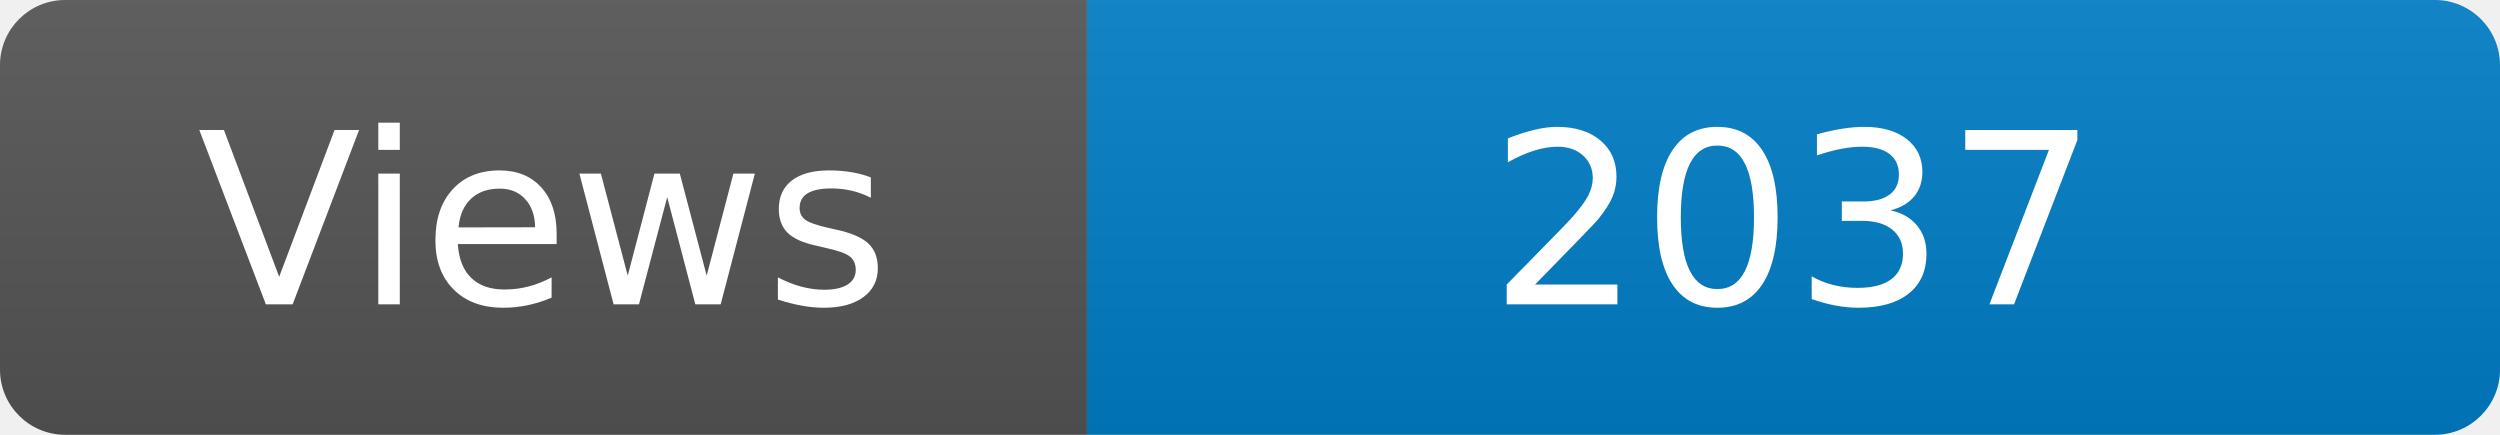
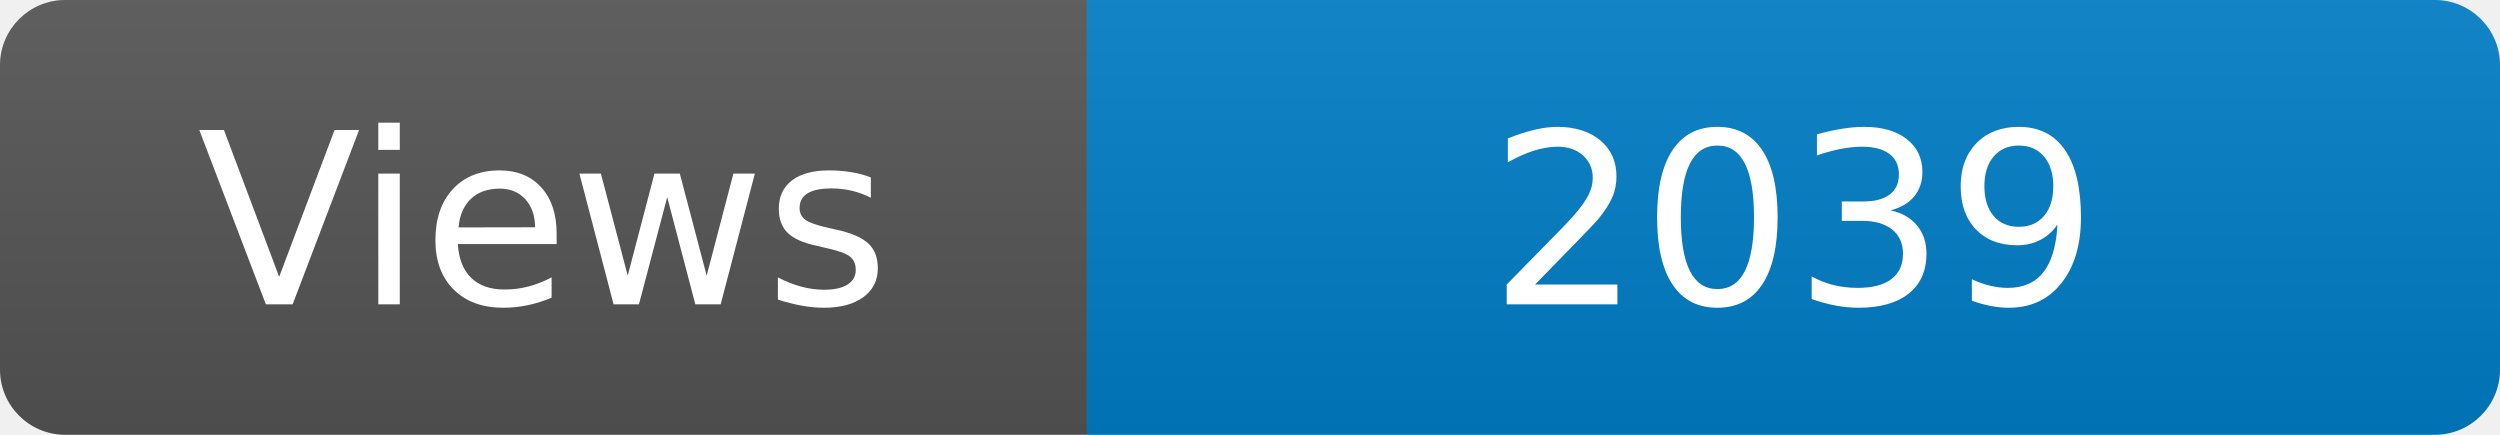
<svg xmlns="http://www.w3.org/2000/svg" width="115" height="20" role="img" aria-label="Maintained?: yes">
  <linearGradient id="s" x2="0" y2="100%">
    <stop offset="0" stop-color="#bbb" stop-opacity=".1" />
    <stop offset="1" stop-opacity=".1" />
  </linearGradient>
  <clipPath id="r">
    <rect width="115" height="20" rx="3" fill="#fff" />
  </clipPath>
  <g clip-path="url(#r)">
    <rect width="50" height="20" fill="#555" />
    <rect x="50" width="160" height="20" fill="#007ec6" />
    <rect width="115" height="20" fill="url(#s)" />
  </g>
  <g fill="#fff" text-anchor="middle" font-family="Verdana,Geneva,DejaVu Sans,sans-serif" font-size="110">
    <text x="250" y="140" transform="scale(.1)" fill="#fff">Views</text>
-     <text x="825" y="140" transform="scale(.1)" fill="#fff">2037</text>
+     <text x="825" y="140" transform="scale(.1)" fill="#fff">2039</text>
  </g>
</svg>
